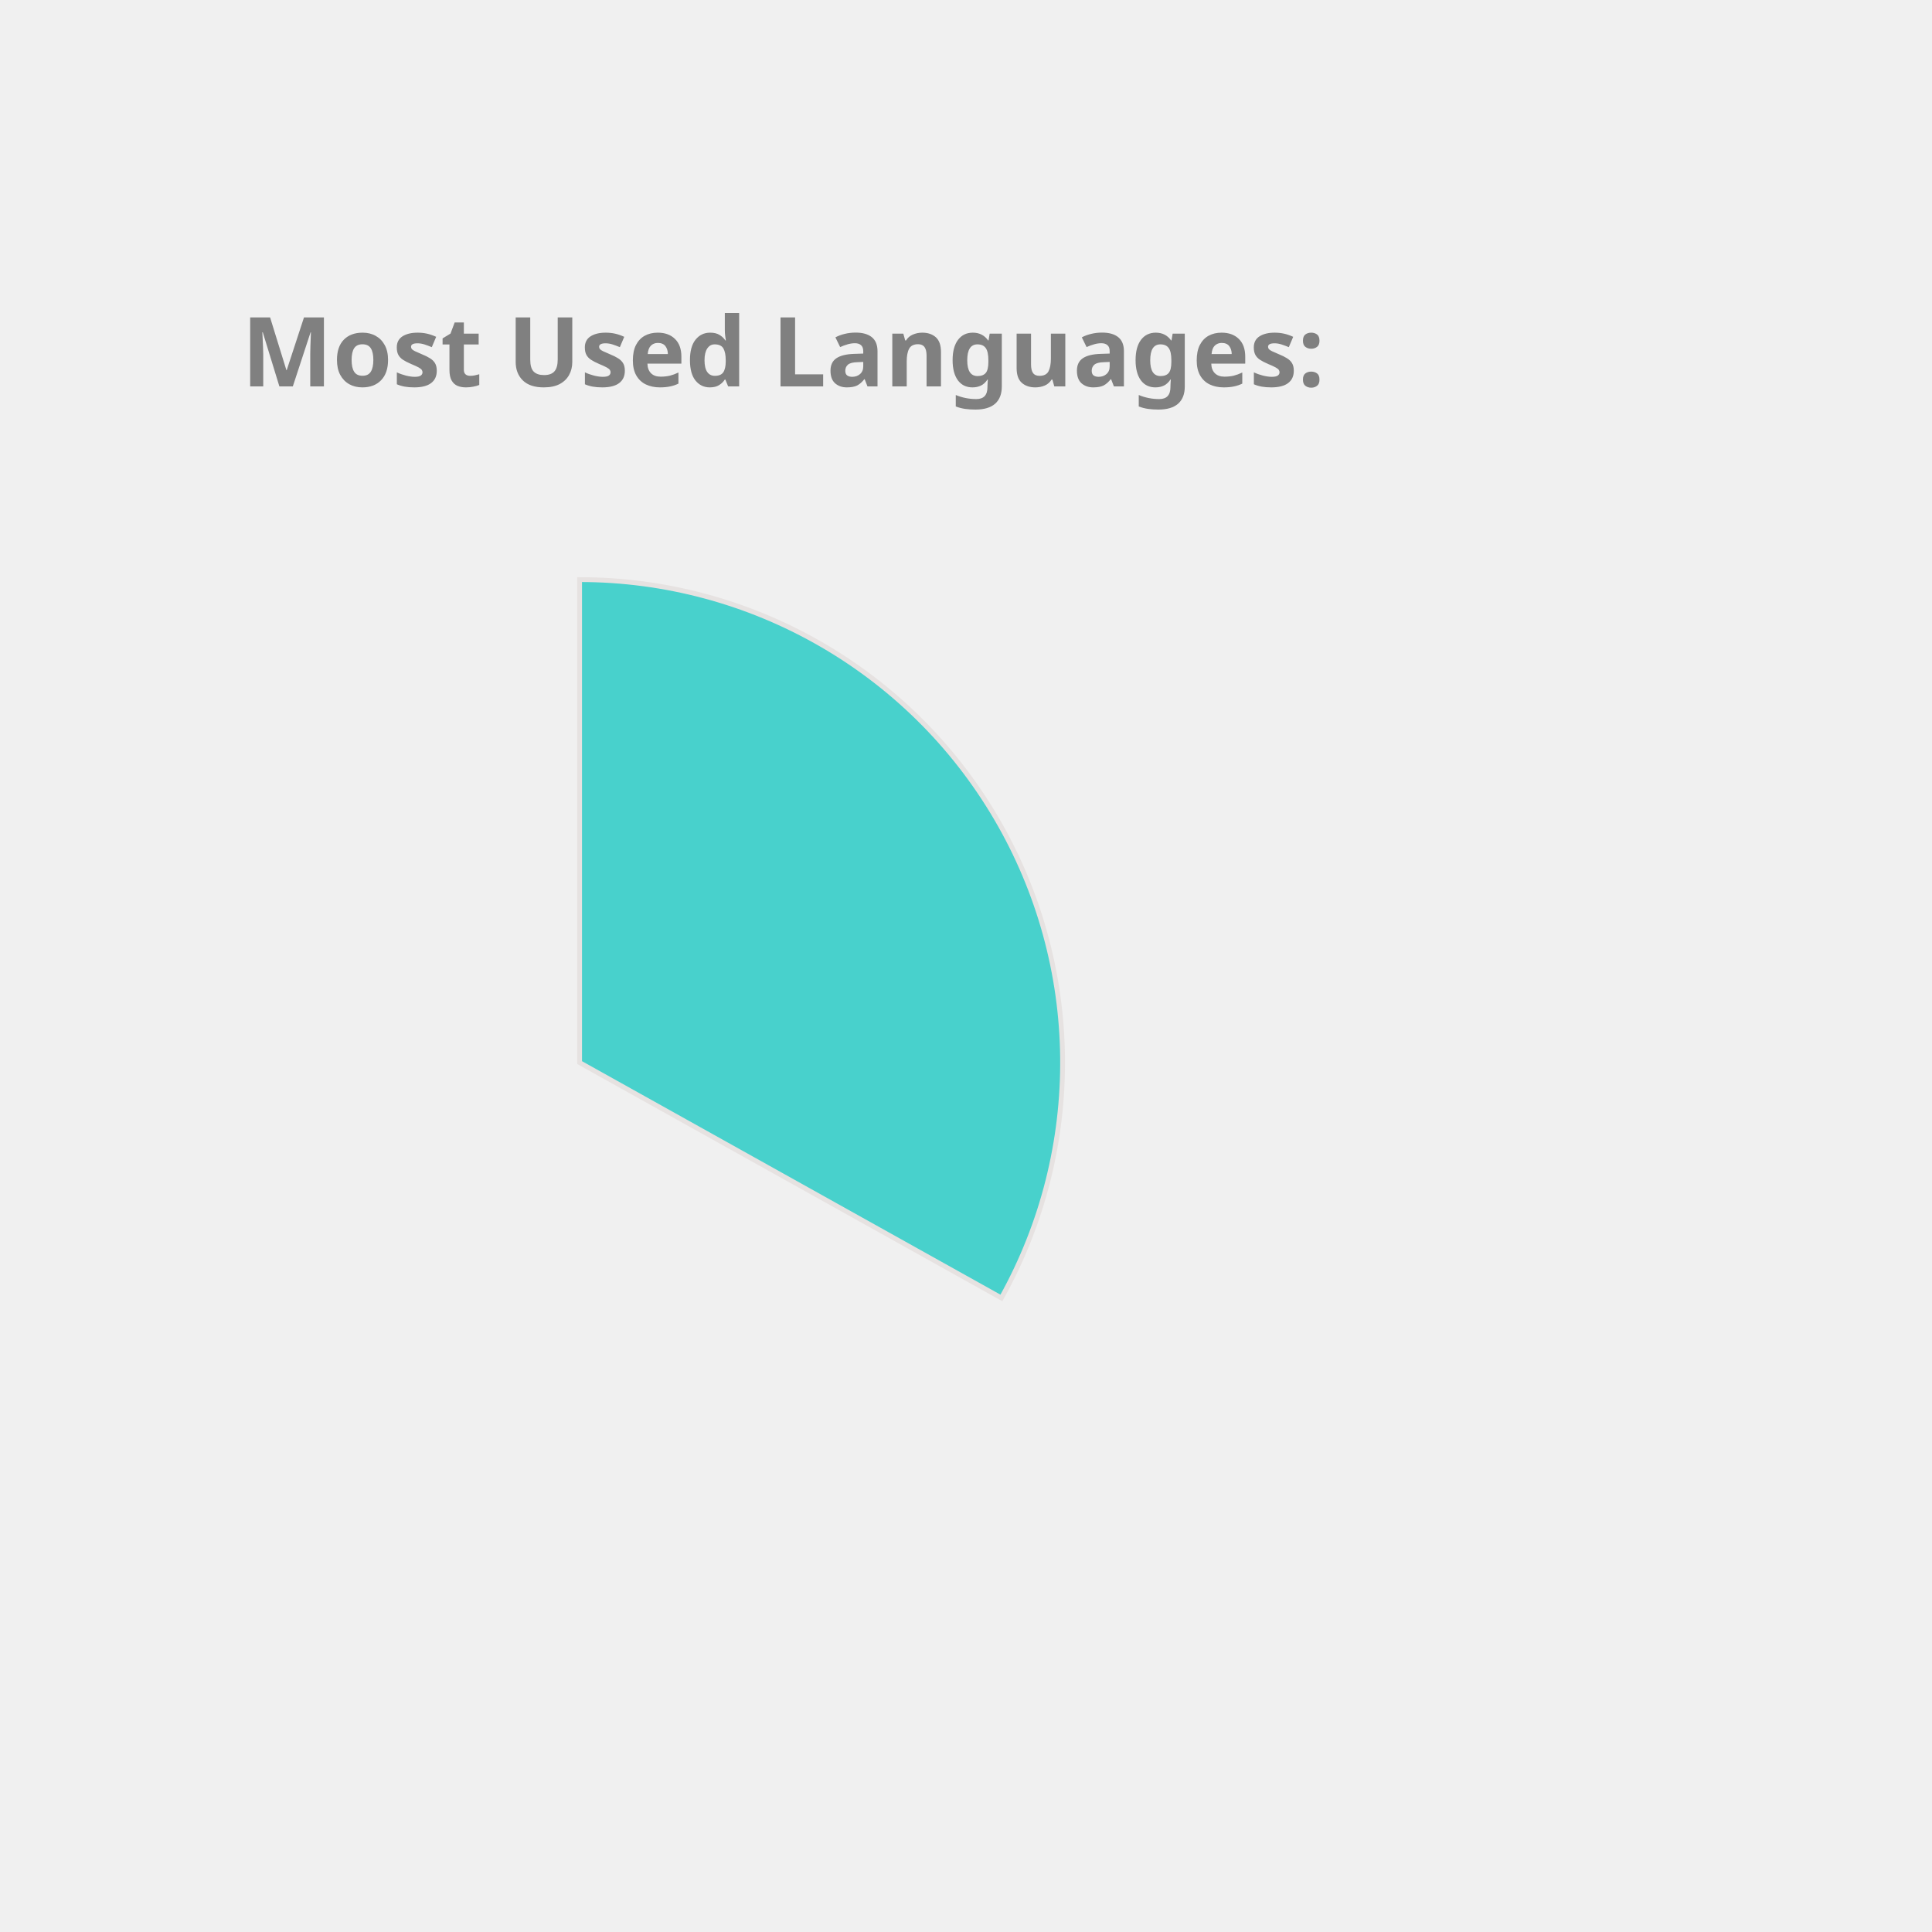
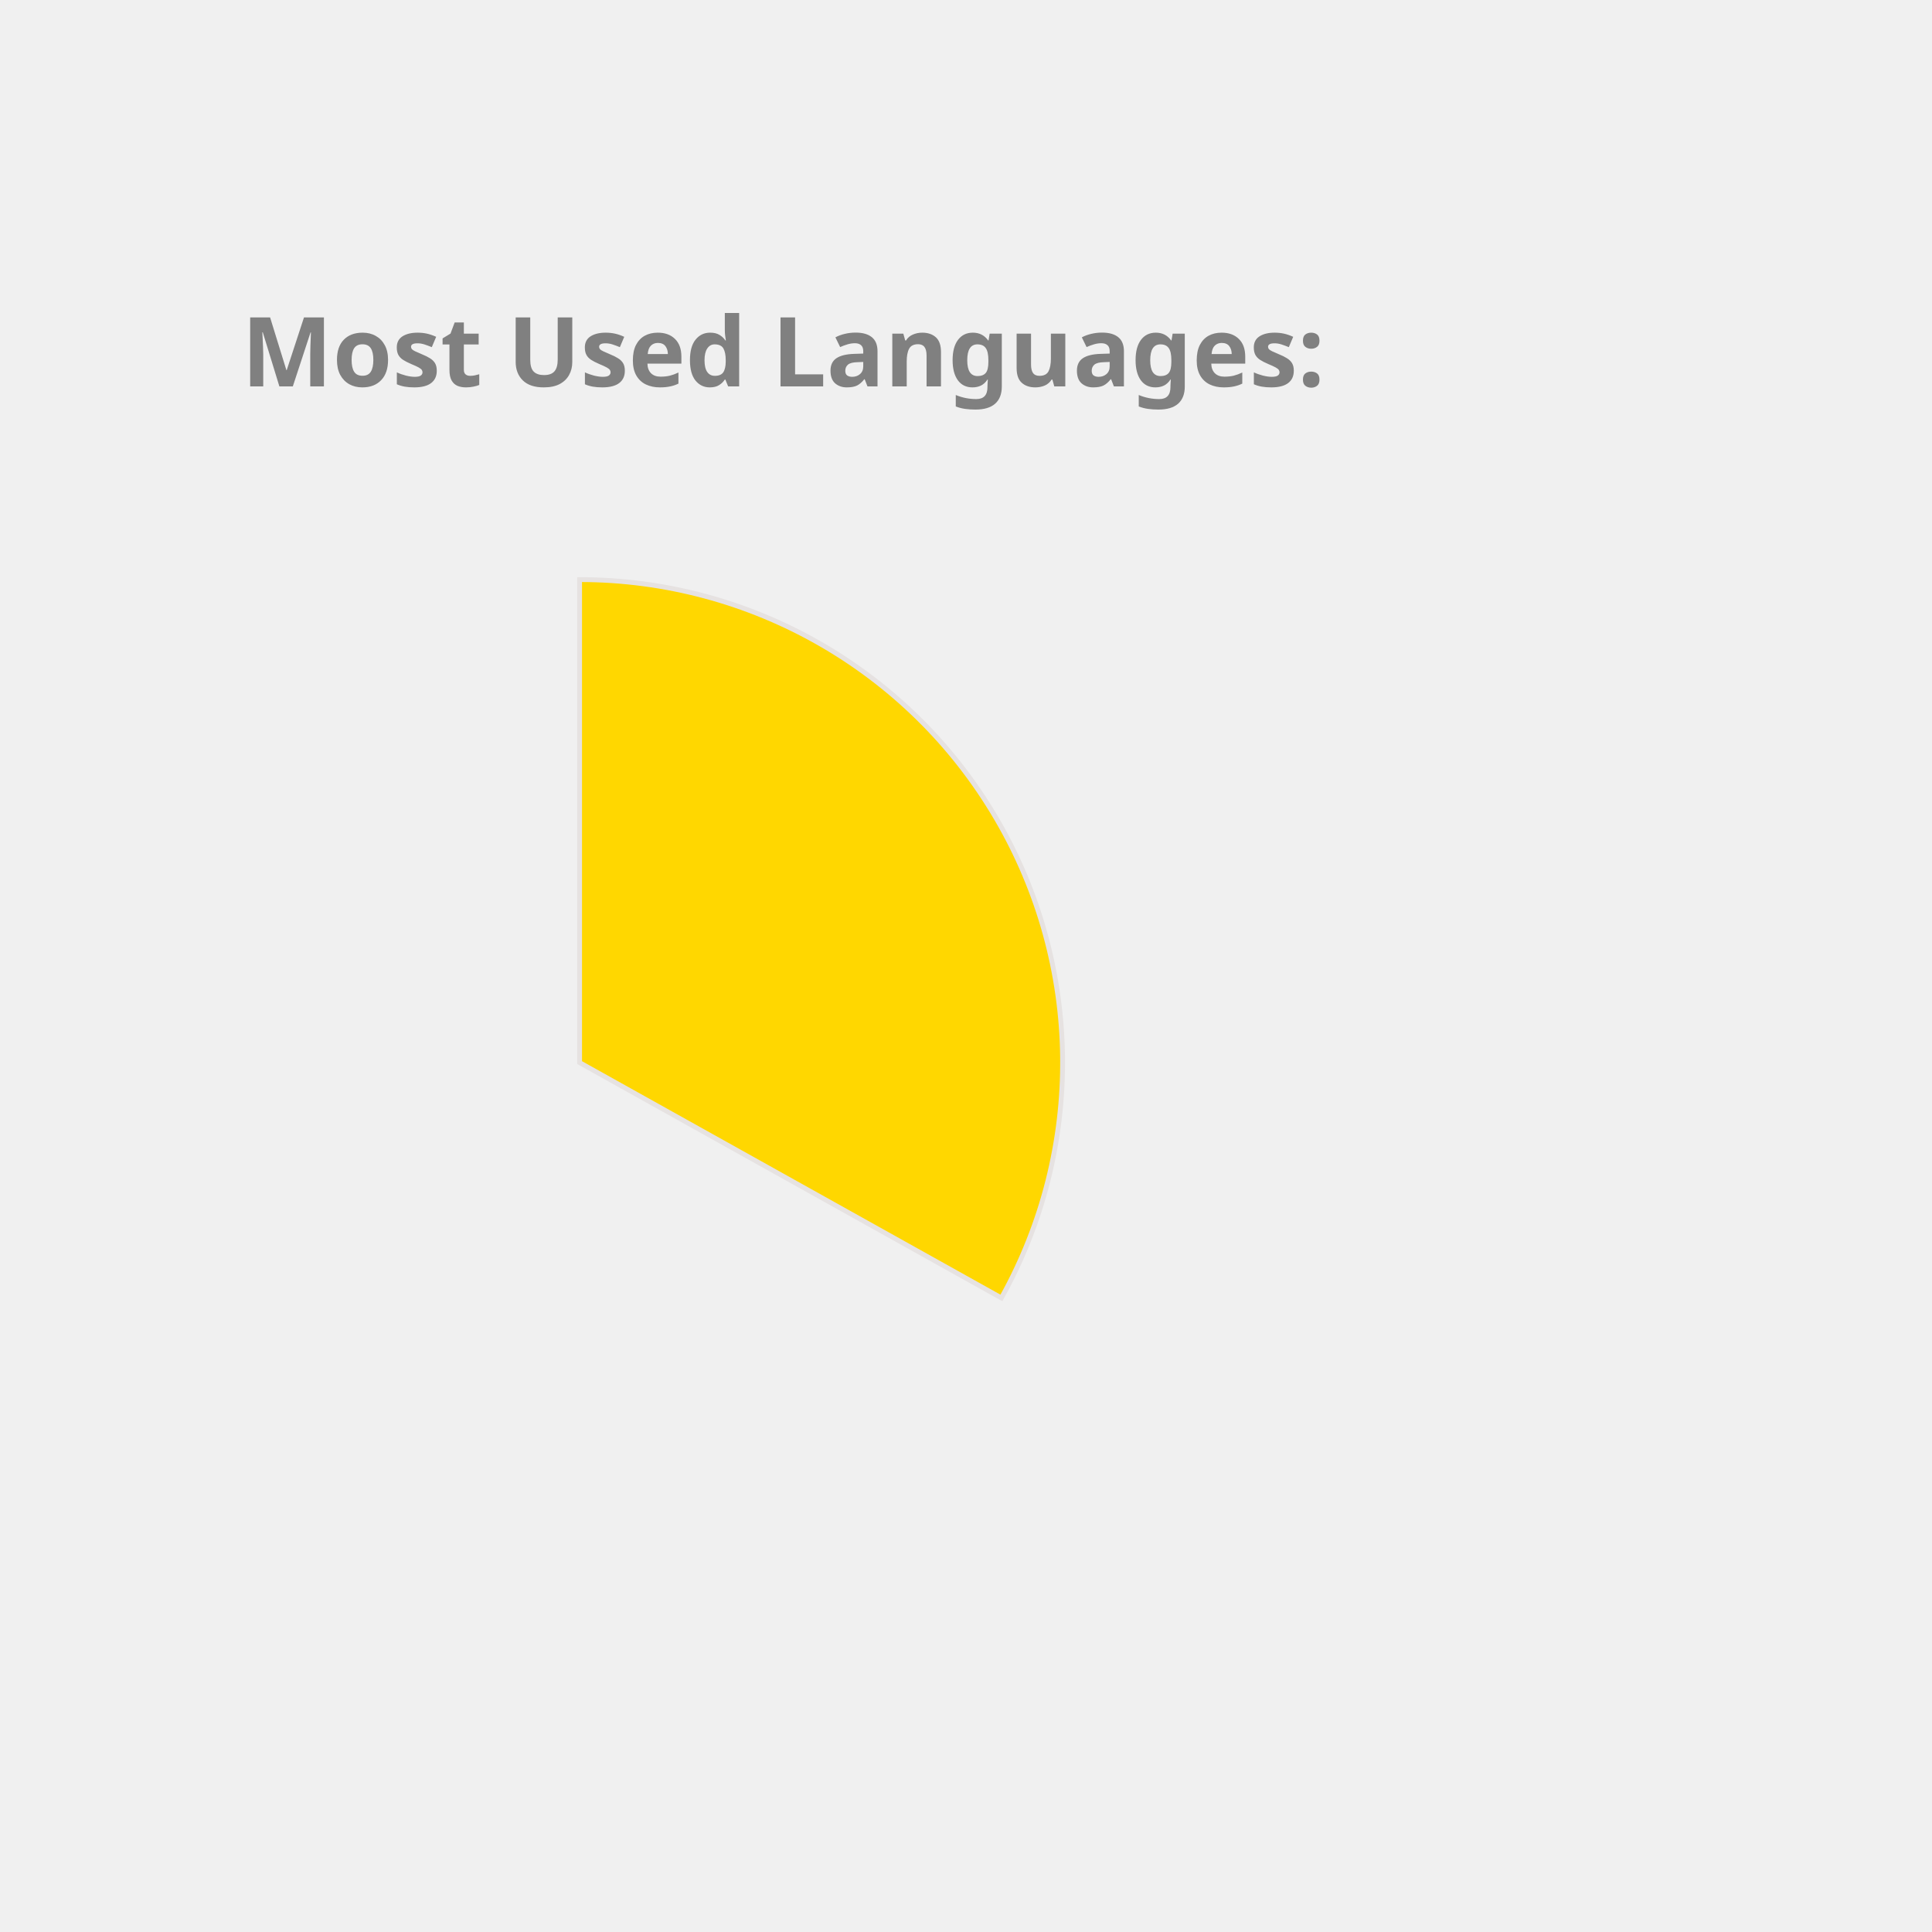
<svg xmlns="http://www.w3.org/2000/svg" height="350px" width="350px" viewBox="0 0 400 400">
  <style> 
        .label {
                font: bold 20px sans-serif;
                color: #404040;
                -webkit-text-stroke: 1px white;
        }

        path {
                stroke: #E6E2E1;
                stroke-width: 1px;
                transform: translate(60px, 100px);
        }

        .path_1 {
                animation: fadeIn 5s linear forwards;
        }

        .path_2 {
                transform: scale(0);
                animation: fadeIn 5s linear forwards 5s;
        }


        
        .path_3 {
                transform: scale(0);
                animation: fadeIn 5s linear forwards 10s;
        }


        .path_4 {
                transform: scale(0);
                animation: fadeIn 5s linear forwards 15s;
        }

        .path_5 {
                transform: scale(0);
                animation: fadeIn 5s linear forwards 20s;
        }

        .path_6 {
                transform: scale(0);
                animation: fadeIn 5s linear forwards 25s;
        }

        .path_7 {
                transform: scale(0);
                animation: fadeIn 5s linear forwards 30s;
        }

        .path_8 {
                transform: scale(0);
                animation: fadeIn 5s linear forwards 35s;
        }

        .path_9 {
                transform: scale(0);
                animation: fadeIn 5s linear forwards 40s;
        }

        .path_10 {
                transform: scale(0);
                animation: fadeIn 5s linear forwards 45s;
        }

        @keyframes fadeIn {
                0% {                        
                        transform: translate(250px, 300px) rotate(0deg) scale(0);
                        
                }
                50% {
                        transform: translate(150px, 220px) rotate(180deg) scale(0.5);
                        
                }
                
                100% {
                        transform: translate(60px, 120px) rotate(360deg) scale(1);
                        
                }
        }
        .txt_1 {
                opacity: 0;
                animation: txtShow 5s linear forwards 0s;
        }

        .txt_2 {
                opacity: 0;
                animation: txtShow 5s linear forwards 5s;
        }

        .txt_3 {
                opacity: 0;
                animation: txtShow 5s linear forwards 10s;
        }

        .txt_4 {
                opacity: 0;
                animation: txtShow 5s linear forwards 15s;
        }

        .txt_5 {
                opacity: 0;
                animation: txtShow 5s linear forwards 20s;
        }

        .txt_6 {
                opacity: 0;
                animation: txtShow 5s linear forwards 25s;
        }

        .txt_7 {
                opacity: 0;
                animation: txtShow 5s linear forwards 30s;
        }

        .txt_8 {
                opacity: 0;
                animation: txtShow 5s linear forwards 35s;
        }

        .txt_9 {
                opacity: 0;
                animation: txtShow 5s linear forwards 40s;
        }

        .txt_10 {
                opacity: 0;
                animation: txtShow 5s linear forwards 45s;
        }

        @keyframes txtShow {
                0% {                        
                        opacity: 0;
                        transform: translate(0px, 0px) scale(0);
                }
                100% {
                        opacity: 1;
                        transform: translate(0px, 0px) scale(1);
                        
                }
        }
</style>
-   <path class="path_1" d="M 60,120 L 60,20 A 100,100 0 0 1 147.326,168.725 Z" fill="MediumTurquoise" stroke="#fff" stroke-width="2" />
-   <text class="txt_1" x="260" y="150" fill="MediumTurquoise" stroke="MediumTurquoise" stroke-width="1">Java</text>
-   <path class="path_2" d="M 60,120 L 147.326,168.725 A 100,100 0 0 1 -17.051,183.742 Z" fill="Gold" stroke="#fff" stroke-width="2" />
-   <text class="txt_2" x="260" y="170" fill="Gold" stroke="Gold" stroke-width="1">TypeScript</text>
+   <path class="path_1" d="M 60,120 L 60,20 A 100,100 0 0 1 147.326,168.725 Z" fill="Gold" stroke="#fff" stroke-width="2" />
+   <text class="txt_1" x="260" y="150" fill="Gold" stroke="Gold" stroke-width="1">Java</text>
+   <path class="path_2" d="M 60,120 L 147.326,168.725 A 100,100 0 0 1 -17.051,183.742 Z" fill="MediumAquaMarine" stroke="#fff" stroke-width="2" />
+   <text class="txt_2" x="260" y="170" fill="MediumAquaMarine" stroke="MediumAquaMarine" stroke-width="1">TypeScript</text>
  <path class="path_3" d="M 60,120 L -17.051,183.742 A 100,100 0 0 1 -26.392,69.638 Z" fill="DodgerBlue" stroke="#fff" stroke-width="2" />
  <text class="txt_3" x="260" y="190" fill="DodgerBlue" stroke="DodgerBlue" stroke-width="1">JavaScript</text>
-   <path class="path_4" d="M 60,120 L -26.392,69.638 A 100,100 0 0 1 -7.995,46.674 Z" fill="Crimson" stroke="#fff" stroke-width="2" />
-   <text class="txt_4" x="260" y="210" fill="Crimson" stroke="Crimson" stroke-width="1">HTML</text>
-   <path class="path_5" d="M 60,120 L -7.995,46.674 A 100,100 0 0 1 12.93,31.771 Z" fill="RosyBrown" stroke="#fff" stroke-width="2" />
-   <text class="txt_5" x="260" y="230" fill="RosyBrown" stroke="RosyBrown" stroke-width="1">CSS</text>
-   <path class="path_6" d="M 60,120 L 12.93,31.771 A 100,100 0 0 1 34.523,23.3 Z" fill="MediumAquaMarine" stroke="#fff" stroke-width="2" />
-   <text class="txt_6" x="260" y="250" fill="MediumAquaMarine" stroke="MediumAquaMarine" stroke-width="1">Sass</text>
-   <path class="path_7" d="M 60,120 L 34.523,23.3 A 100,100 0 0 1 43.117,21.436 Z" fill="MediumSlateBlue" stroke="#fff" stroke-width="2" />
-   <text class="txt_7" x="260" y="270" fill="MediumSlateBlue" stroke="MediumSlateBlue" stroke-width="1">Python</text>
-   <path class="path_8" d="M 60,120 L 43.117,21.436 A 100,100 0 0 1 51.215,20.387 Z" fill="CornflowerBlue" stroke="#fff" stroke-width="2" />
-   <text class="txt_8" x="260" y="290" fill="CornflowerBlue" stroke="CornflowerBlue" stroke-width="1">Batchfile</text>
-   <path class="path_9" d="M 60,120 L 51.215,20.387 A 100,100 0 0 1 54.976,20.126 Z" fill="SteelBlue" stroke="#fff" stroke-width="2" />
-   <text class="txt_9" x="260" y="310" fill="SteelBlue" stroke="SteelBlue" stroke-width="1">Mustache</text>
-   <path class="path_10" d="M 60,120 L 54.976,20.126 A 100,100 0 0 1 58.743,20.008 Z" fill="RoyalBlue" stroke="#fff" stroke-width="2" />
-   <text class="txt_10" x="260" y="330" fill="RoyalBlue" stroke="RoyalBlue" stroke-width="1">SCSS</text>
+   <path class="path_4" d="M 60,120 L -26.392,69.638 A 100,100 0 0 1 -7.995,46.674 Z" fill="MediumTurquoise" stroke="#fff" stroke-width="2" />
+   <text class="txt_4" x="260" y="210" fill="MediumTurquoise" stroke="MediumTurquoise" stroke-width="1">HTML</text>
+   <path class="path_5" d="M 60,120 L -7.995,46.674 A 100,100 0 0 1 12.93,31.771 Z" fill="Salmon" stroke="#fff" stroke-width="2" />
+   <text class="txt_5" x="260" y="230" fill="Salmon" stroke="Salmon" stroke-width="1">CSS</text>
+   <path class="path_6" d="M 60,120 L 12.93,31.771 A 100,100 0 0 1 34.523,23.3 Z" fill="Chocolate" stroke="#fff" stroke-width="2" />
+   <text class="txt_6" x="260" y="250" fill="Chocolate" stroke="Chocolate" stroke-width="1">Sass</text>
+   <path class="path_7" d="M 60,120 L 34.523,23.3 A 100,100 0 0 1 43.117,21.436 Z" fill="DarkKhaki" stroke="#fff" stroke-width="2" />
+   <text class="txt_7" x="260" y="270" fill="DarkKhaki" stroke="DarkKhaki" stroke-width="1">Python</text>
+   <path class="path_8" d="M 60,120 L 43.117,21.436 A 100,100 0 0 1 51.215,20.387 Z" fill="RosyBrown" stroke="#fff" stroke-width="2" />
+   <text class="txt_8" x="260" y="290" fill="RosyBrown" stroke="RosyBrown" stroke-width="1">Batchfile</text>
+   <path class="path_9" d="M 60,120 L 51.215,20.387 A 100,100 0 0 1 54.976,20.126 Z" fill="Coral" stroke="#fff" stroke-width="2" />
+   <text class="txt_9" x="260" y="310" fill="Coral" stroke="Coral" stroke-width="1">Mustache</text>
+   <path class="path_10" d="M 60,120 L 54.976,20.126 A 100,100 0 0 1 58.743,20.008 Z" fill="Pink" stroke="#fff" stroke-width="2" />
+   <text class="txt_10" x="260" y="330" fill="Pink" stroke="Pink" stroke-width="1">SCSS</text>
  <g class="label">
    <text x="50" y="80" fill="grey">Most Used Languages:</text>
  </g>
</svg>
